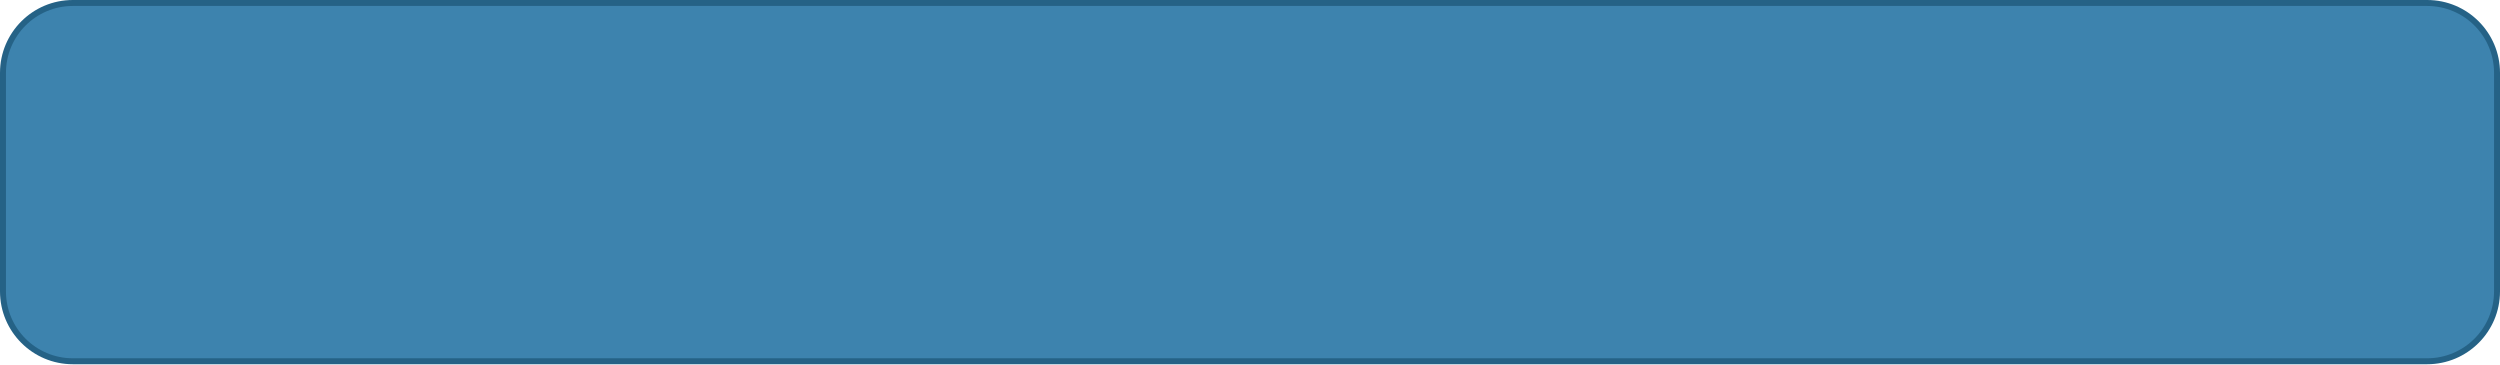
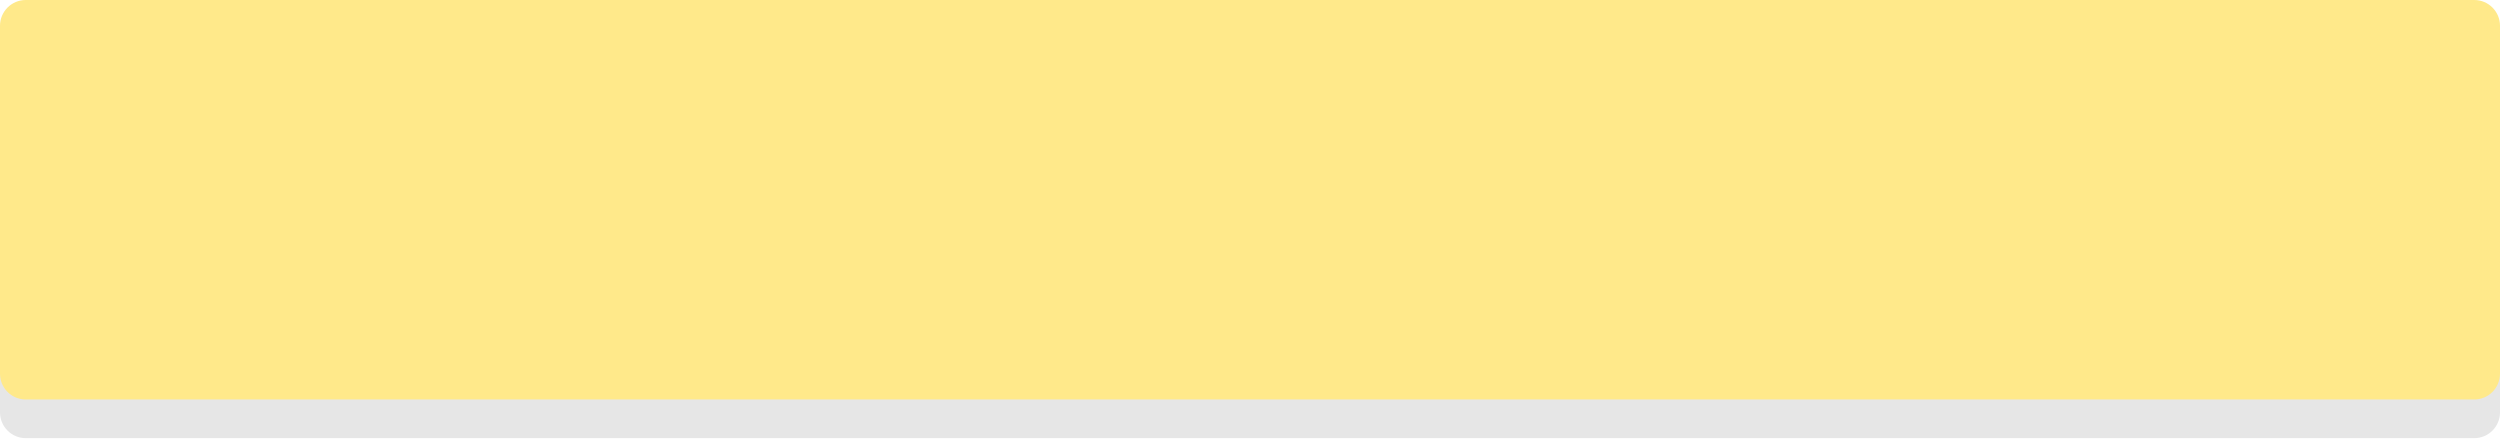
- <svg xmlns="http://www.w3.org/2000/svg" viewBox="0 0 755 110" width="377.5" height="55">
-   <rect width="755" height="110" rx="22" fill="#256286" />
-   <rect x="1.8" y="1.8" width="751.4" height="106.4" rx="20.2" fill="#3D83AE" />
+ <svg xmlns="http://www.w3.org/2000/svg" viewBox="0 0 776 136" width="388" height="68">
+   <g transform="scale(2)">
+     <rect y="6" width="388" height="62" rx="4" fill="#000" opacity=".1" />
+     <rect width="388" height="62" rx="4" fill="#FFE98A" />
+   </g>
</svg>
